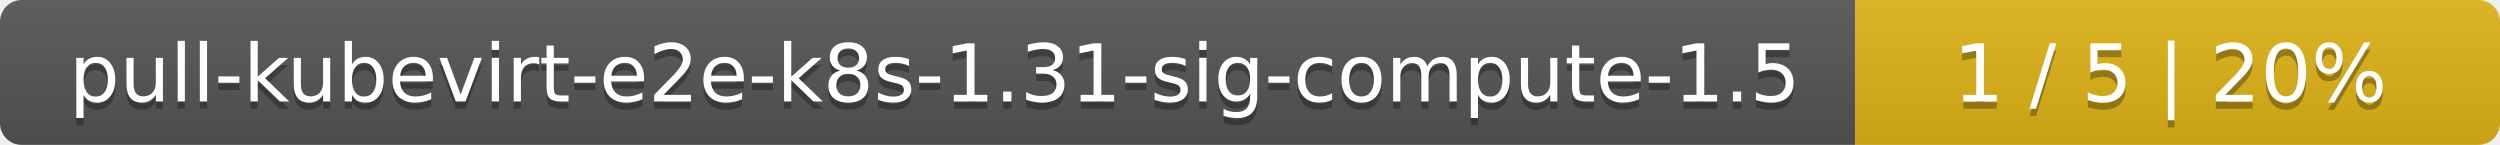
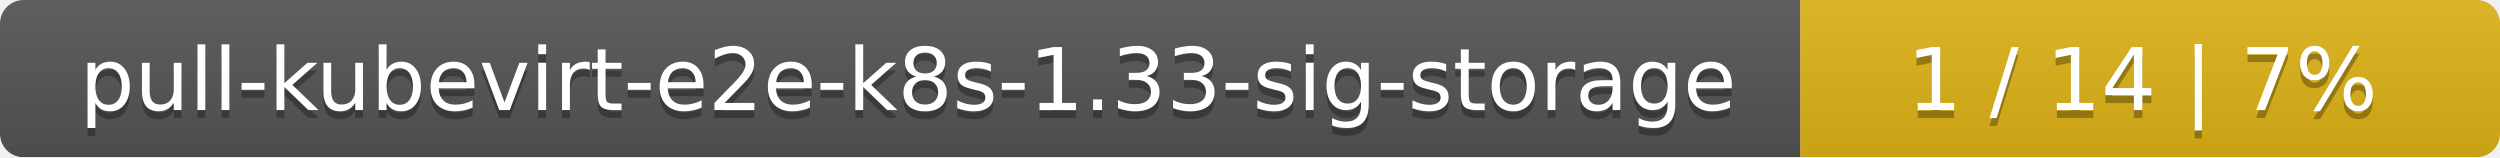
- <svg xmlns="http://www.w3.org/2000/svg" width="345" height="20">
+ <svg xmlns="http://www.w3.org/2000/svg" width="318" height="20">
  <linearGradient id="smooth" x2="0" y2="100%">
    <stop offset="0" stop-color="#bbb" stop-opacity=".1" />
    <stop offset="1" stop-opacity=".1" />
  </linearGradient>
  <mask id="round">
-     <rect width="345" height="20" rx="3" fill="#fff" />
+     <rect width="318" height="20" rx="3" fill="#fff" />
  </mask>
  <g mask="url(#round)">
-     <rect width="256" height="20" fill="#555" />
-     <rect x="256" width="89" height="20" fill="#dfb317" />
-     <rect width="345" height="20" fill="url(#smooth)" />
+     <rect width="229" height="20" fill="#555" />
+     <rect x="229" width="89" height="20" fill="#dfb317" />
+     <rect width="318" height="20" fill="url(#smooth)" />
  </g>
  <g fill="#fff" text-anchor="middle" font-family="DejaVu Sans,Verdana,Geneva,sans-serif" font-size="11">
-     <text x="129" y="15" fill="#010101" fill-opacity=".3">pull-kubevirt-e2e-k8s-1.31-sig-compute-1.5</text>
-     <text x="129" y="14">pull-kubevirt-e2e-k8s-1.31-sig-compute-1.5</text>
-     <text x="299.5" y="15" fill="#010101" fill-opacity=".3">1 / 5    |    20%</text>
-     <text x="299.5" y="14">1 / 5    |    20%</text>
+     <text x="115.5" y="15" fill="#010101" fill-opacity=".3">pull-kubevirt-e2e-k8s-1.33-sig-storage</text>
+     <text x="115.5" y="14">pull-kubevirt-e2e-k8s-1.33-sig-storage</text>
+     <text x="272.5" y="15" fill="#010101" fill-opacity=".3">1 / 14    |    7%</text>
+     <text x="272.5" y="14">1 / 14    |    7%</text>
  </g>
</svg>
